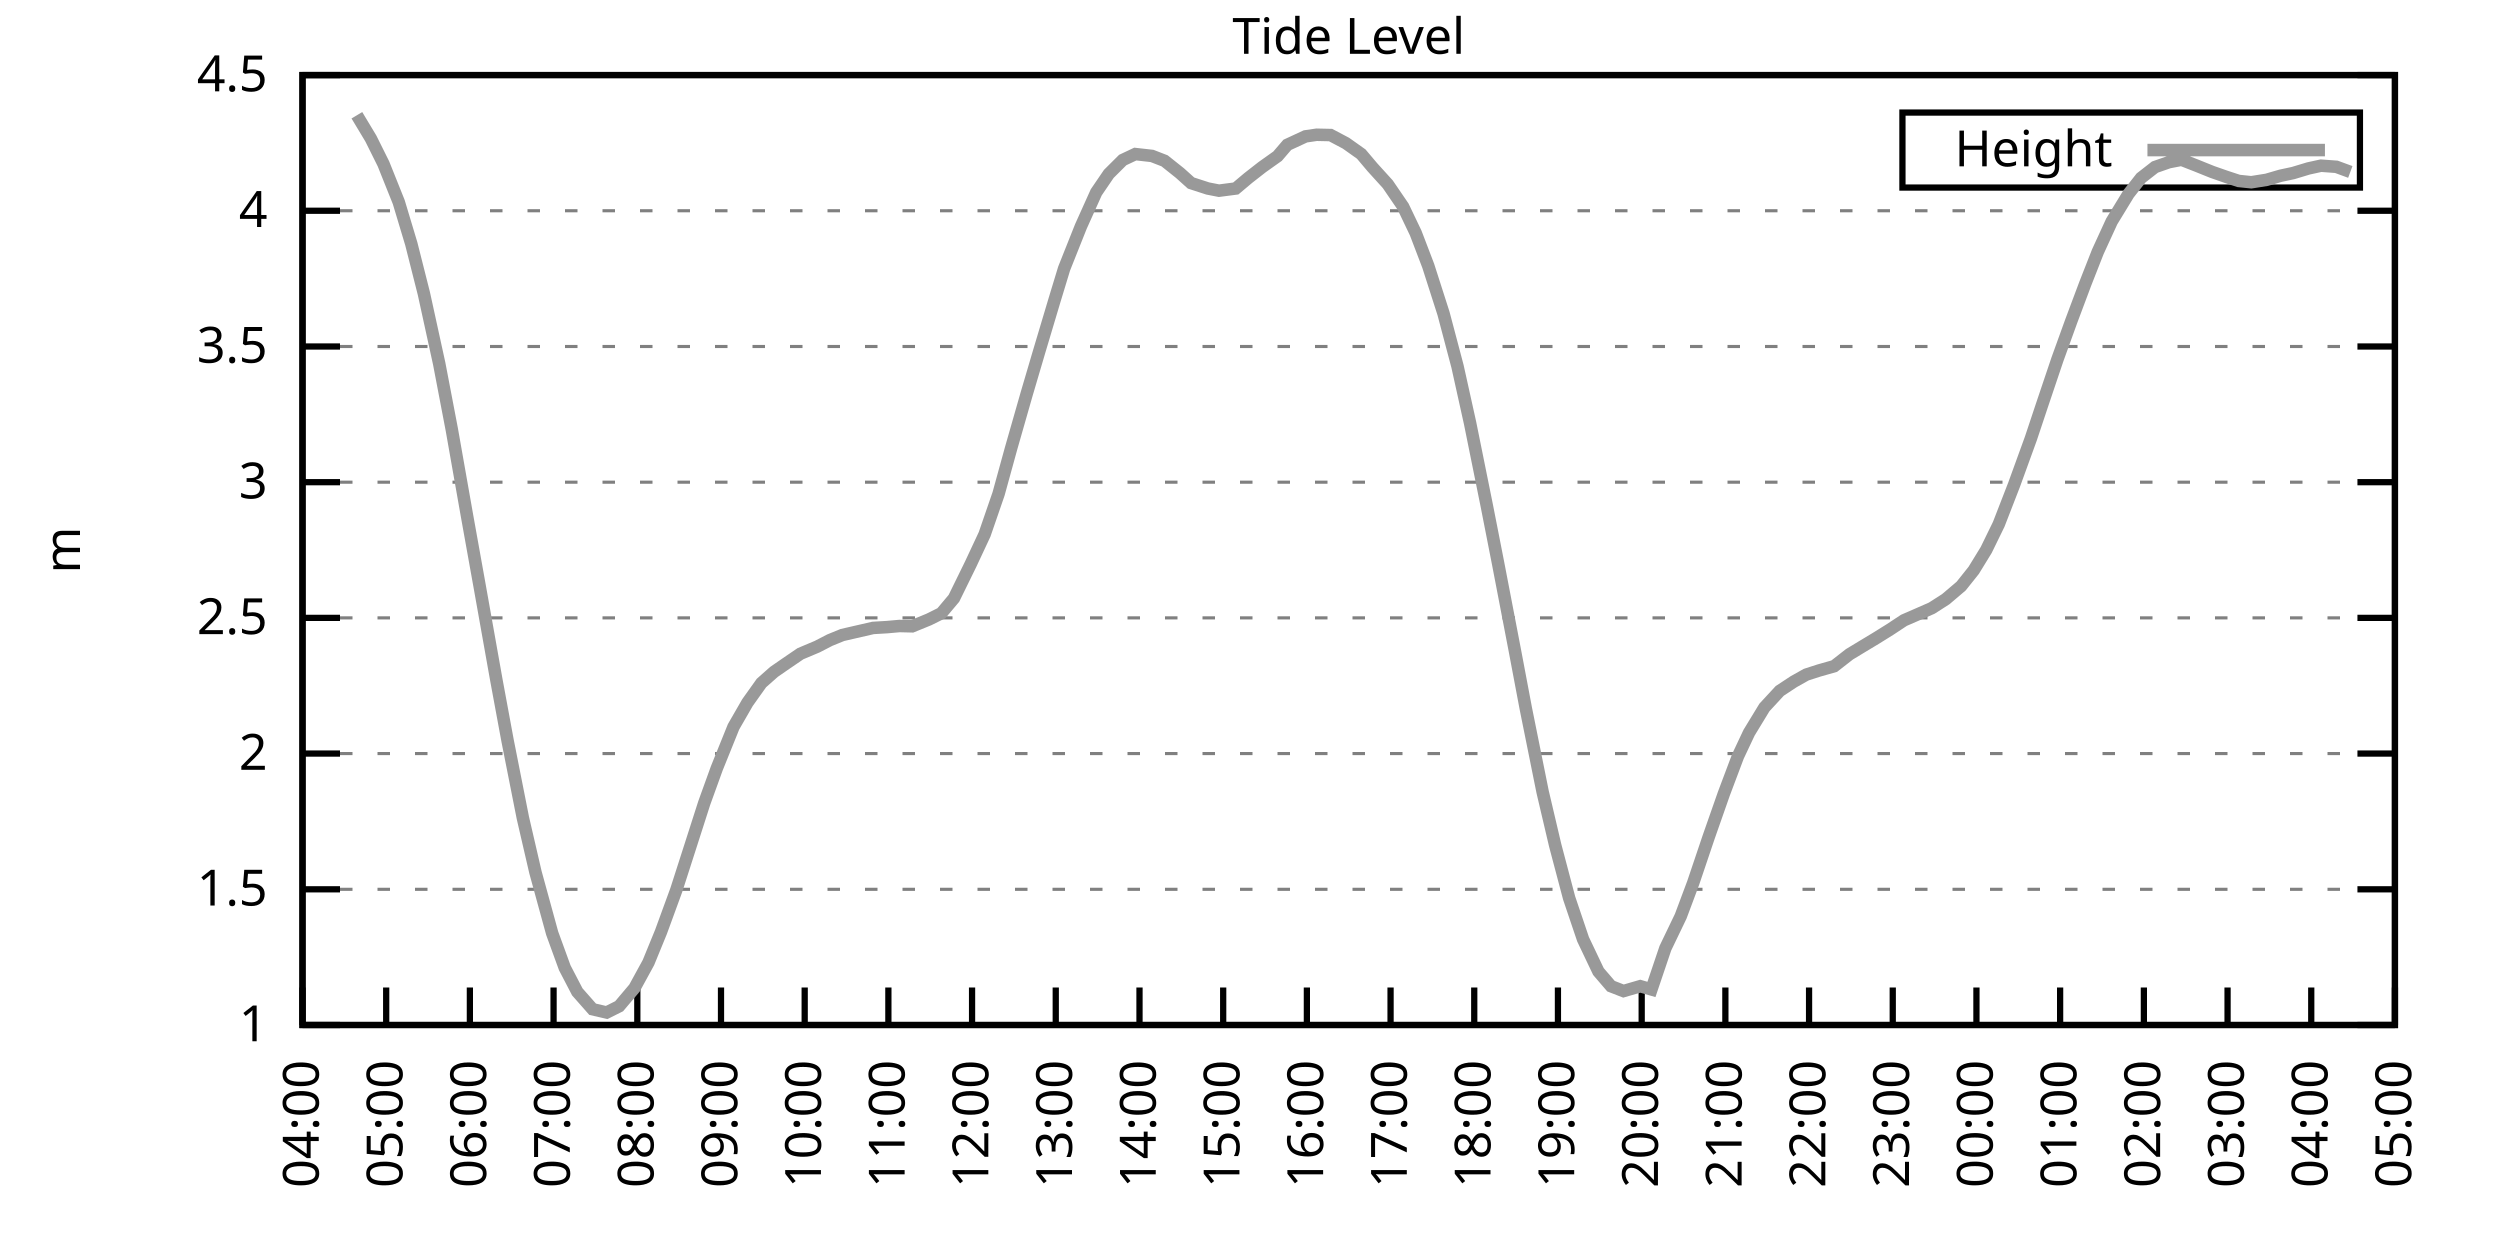
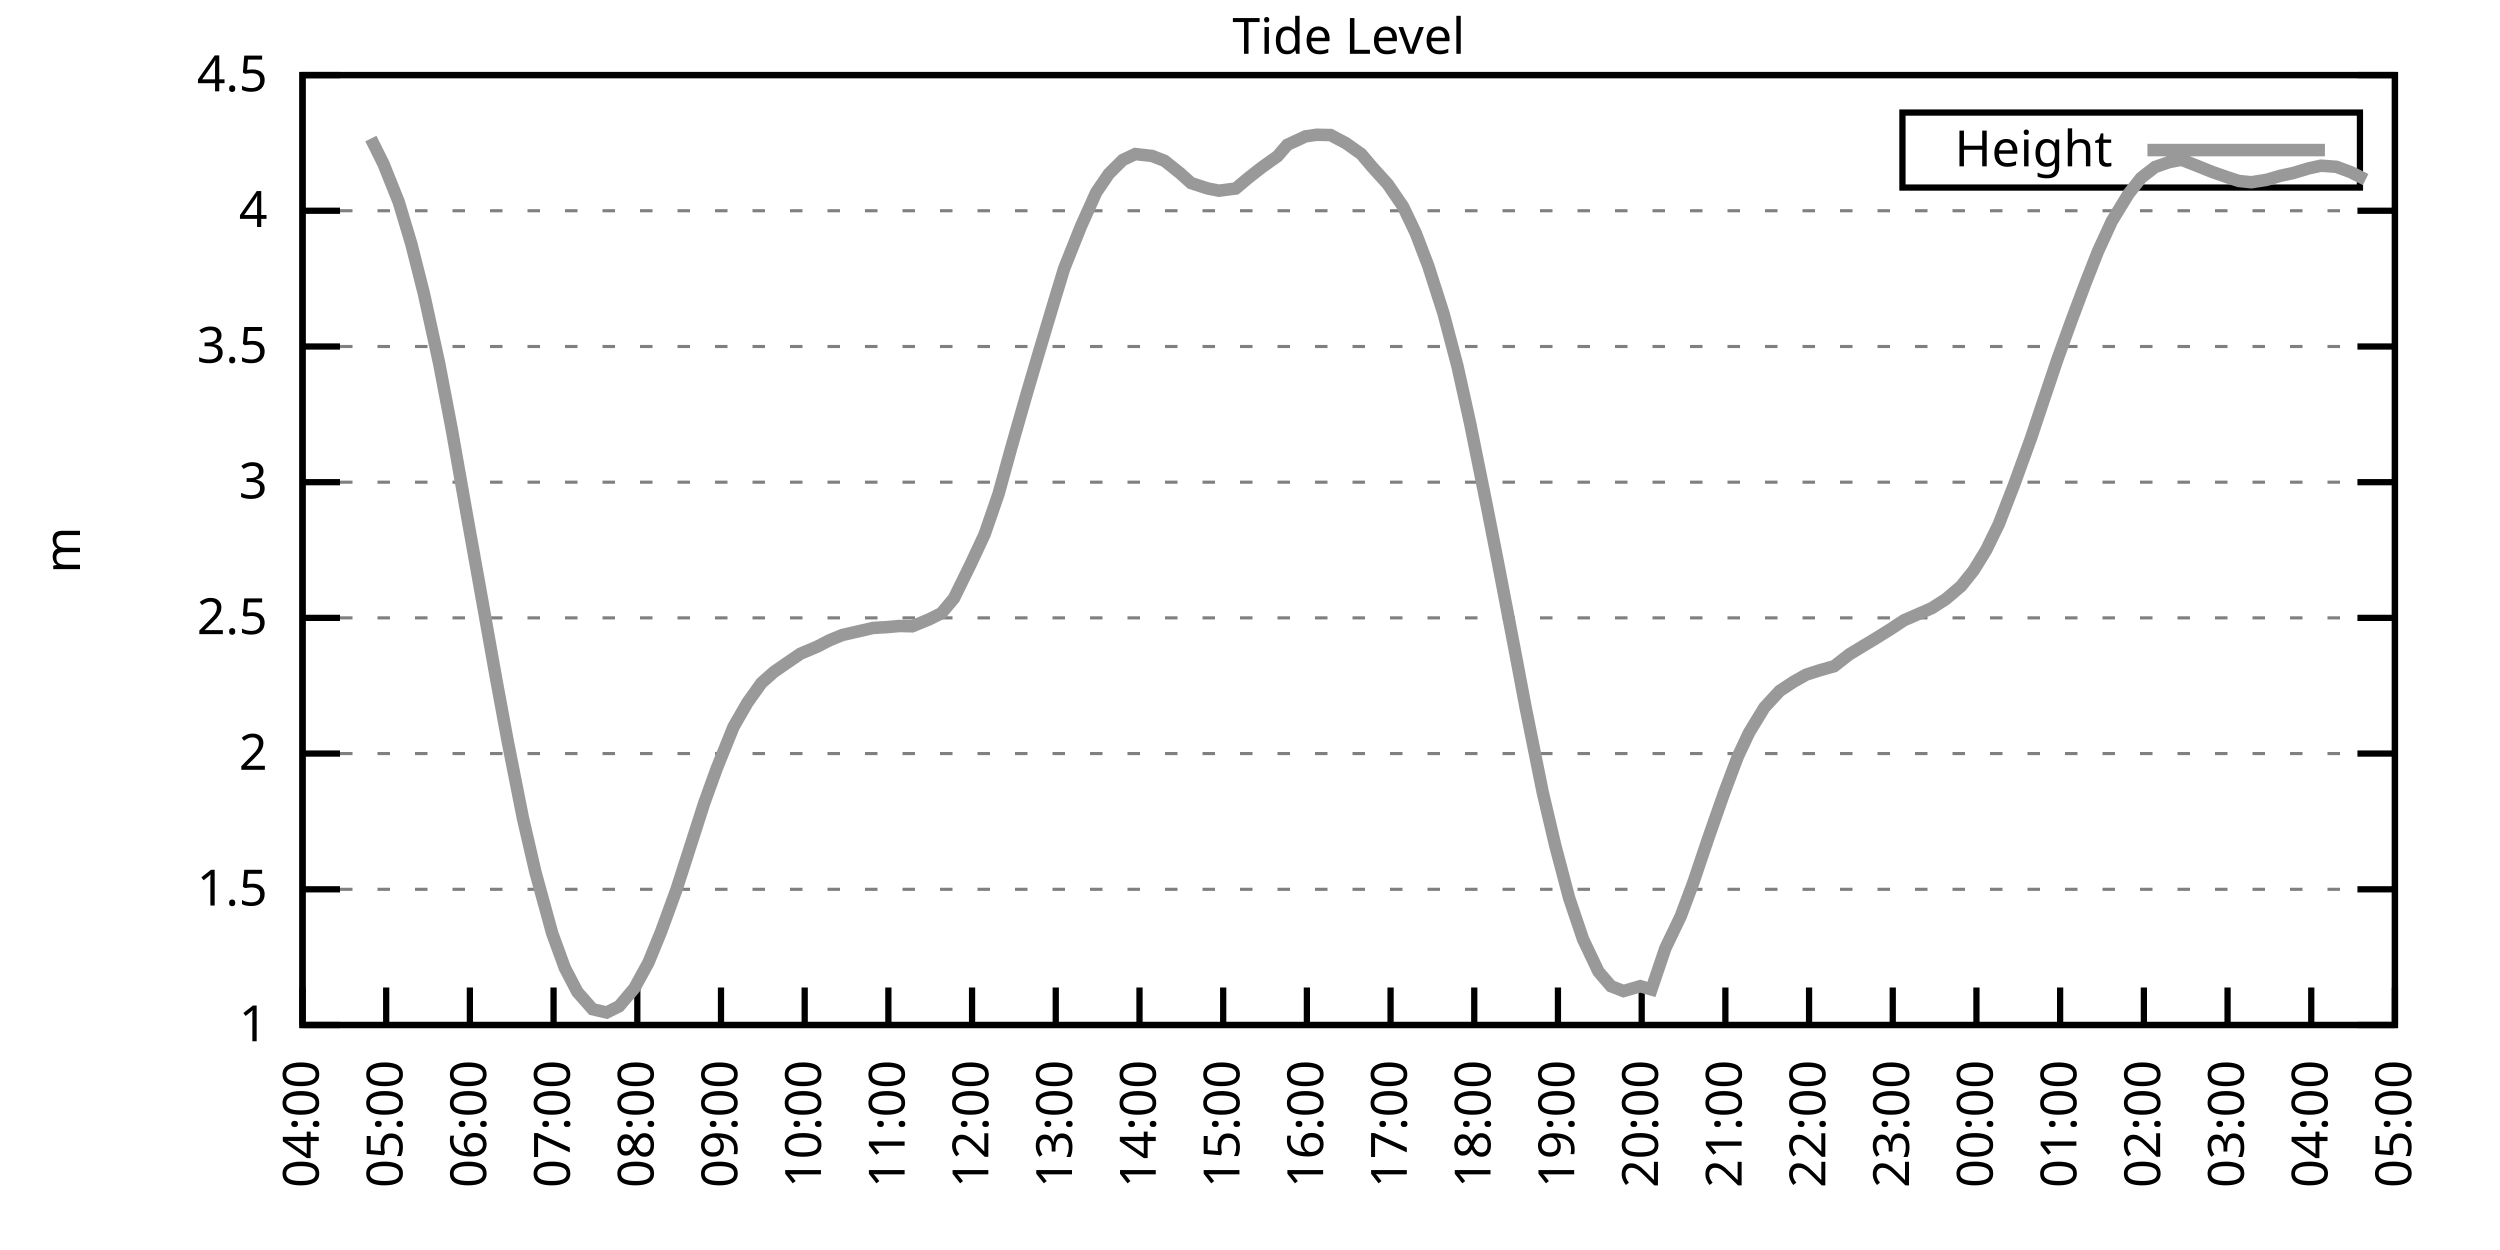
<svg xmlns="http://www.w3.org/2000/svg" xmlns:xlink="http://www.w3.org/1999/xlink" width="400" height="200" viewBox="0 0 400 200">
  <g id="gnuplot_canvas">
    <rect x="0" y="0" width="400" height="200" fill="none" />
    <defs>
      <circle id="gpDot" r="0.5" stroke-width="0.5" stroke="currentColor" />
      <path id="gpPt0" stroke-width="0.333" stroke="currentColor" d="M-1,0 h2 M0,-1 v2" />
      <path id="gpPt1" stroke-width="0.333" stroke="currentColor" d="M-1,-1 L1,1 M1,-1 L-1,1" />
      <path id="gpPt2" stroke-width="0.333" stroke="currentColor" d="M-1,0 L1,0 M0,-1 L0,1 M-1,-1 L1,1 M-1,1 L1,-1" />
      <rect id="gpPt3" stroke-width="0.333" stroke="currentColor" x="-1" y="-1" width="2" height="2" />
      <rect id="gpPt4" stroke-width="0.333" stroke="currentColor" fill="currentColor" x="-1" y="-1" width="2" height="2" />
      <circle id="gpPt5" stroke-width="0.333" stroke="currentColor" cx="0" cy="0" r="1" />
      <use xlink:href="#gpPt5" id="gpPt6" fill="currentColor" stroke="none" />
      <path id="gpPt7" stroke-width="0.333" stroke="currentColor" d="M0,-1.33 L-1.33,0.67 L1.33,0.67 z" />
      <use xlink:href="#gpPt7" id="gpPt8" fill="currentColor" stroke="none" />
      <use xlink:href="#gpPt7" id="gpPt9" stroke="currentColor" transform="rotate(180)" />
      <use xlink:href="#gpPt9" id="gpPt10" fill="currentColor" stroke="none" />
      <use xlink:href="#gpPt3" id="gpPt11" stroke="currentColor" transform="rotate(45)" />
      <use xlink:href="#gpPt11" id="gpPt12" fill="currentColor" stroke="none" />
      <path id="gpPt13" stroke-width="0.333" stroke="currentColor" d="M0,1.330 L1.265,0.411 L0.782,-1.067 L-0.782,-1.076 L-1.265,0.411 z" />
      <use xlink:href="#gpPt13" id="gpPt14" fill="currentColor" stroke="none" />
      <filter id="textbox" filterUnits="objectBoundingBox" x="0" y="0" height="1" width="1">
        <feFlood flood-color="white" flood-opacity="1" result="bgnd" />
        <feComposite in="SourceGraphic" in2="bgnd" operator="atop" />
      </filter>
      <filter id="greybox" filterUnits="objectBoundingBox" x="0" y="0" height="1" width="1">
        <feFlood flood-color="lightgrey" flood-opacity="1" result="grey" />
        <feComposite in="SourceGraphic" in2="grey" operator="atop" />
      </filter>
    </defs>
    <g fill="none" color="white" stroke="currentColor" stroke-width="1.00" stroke-linecap="butt" stroke-linejoin="miter">
</g>
    <g fill="none" color="black" stroke="currentColor" stroke-width="1.00" stroke-linecap="butt" stroke-linejoin="miter">
      <g stroke="none" shape-rendering="crispEdges">
        <polygon fill="rgb(255, 255, 255)" points="48.40,164.00 383.18,164.00 383.18,12.02 48.40,12.02 " />
      </g>
    </g>
    <g fill="none" color="black" stroke="currentColor" stroke-width="1.00" stroke-linecap="butt" stroke-linejoin="miter">
</g>
    <g fill="none" color="black" stroke="black" stroke-width="0.50" stroke-linecap="butt" stroke-linejoin="miter">
</g>
    <g fill="none" color="gray" stroke="currentColor" stroke-width="0.50" stroke-linecap="butt" stroke-linejoin="miter">
      <path stroke="gray" stroke-dasharray="2,4" class="gridline" d="M48.40,164.00 L383.19,164.00  " />
    </g>
    <g fill="none" color="gray" stroke="gray" stroke-width="1.00" stroke-linecap="butt" stroke-linejoin="miter">
</g>
    <g fill="none" color="black" stroke="currentColor" stroke-width="1.00" stroke-linecap="butt" stroke-linejoin="miter">
      <path stroke="black" d="M48.40,164.00 L54.40,164.00 M383.19,164.00 L377.19,164.00  " />
      <g transform="translate(42.80,166.60)" stroke="none" fill="black" font-family="Sans" font-size="8.00" text-anchor="end">
        <text>
          <tspan font-family="Sans"> 1</tspan>
        </text>
      </g>
    </g>
    <g fill="none" color="black" stroke="currentColor" stroke-width="1.00" stroke-linecap="butt" stroke-linejoin="miter">
</g>
    <g fill="none" color="black" stroke="black" stroke-width="0.50" stroke-linecap="butt" stroke-linejoin="miter">
</g>
    <g fill="none" color="gray" stroke="currentColor" stroke-width="0.50" stroke-linecap="butt" stroke-linejoin="miter">
      <path stroke="gray" stroke-dasharray="2,4" class="gridline" d="M48.40,142.29 L383.19,142.29  " />
    </g>
    <g fill="none" color="gray" stroke="gray" stroke-width="1.00" stroke-linecap="butt" stroke-linejoin="miter">
</g>
    <g fill="none" color="black" stroke="currentColor" stroke-width="1.00" stroke-linecap="butt" stroke-linejoin="miter">
      <path stroke="black" d="M48.40,142.29 L54.40,142.29 M383.19,142.29 L377.19,142.29  " />
      <g transform="translate(42.80,144.89)" stroke="none" fill="black" font-family="Sans" font-size="8.00" text-anchor="end">
        <text>
          <tspan font-family="Sans"> 1.5</tspan>
        </text>
      </g>
    </g>
    <g fill="none" color="black" stroke="currentColor" stroke-width="1.00" stroke-linecap="butt" stroke-linejoin="miter">
</g>
    <g fill="none" color="black" stroke="black" stroke-width="0.50" stroke-linecap="butt" stroke-linejoin="miter">
</g>
    <g fill="none" color="gray" stroke="currentColor" stroke-width="0.50" stroke-linecap="butt" stroke-linejoin="miter">
      <path stroke="gray" stroke-dasharray="2,4" class="gridline" d="M48.40,120.57 L383.19,120.57  " />
    </g>
    <g fill="none" color="gray" stroke="gray" stroke-width="1.00" stroke-linecap="butt" stroke-linejoin="miter">
</g>
    <g fill="none" color="black" stroke="currentColor" stroke-width="1.00" stroke-linecap="butt" stroke-linejoin="miter">
      <path stroke="black" d="M48.40,120.57 L54.40,120.57 M383.19,120.57 L377.19,120.57  " />
      <g transform="translate(42.80,123.17)" stroke="none" fill="black" font-family="Sans" font-size="8.00" text-anchor="end">
        <text>
          <tspan font-family="Sans"> 2</tspan>
        </text>
      </g>
    </g>
    <g fill="none" color="black" stroke="currentColor" stroke-width="1.00" stroke-linecap="butt" stroke-linejoin="miter">
</g>
    <g fill="none" color="black" stroke="black" stroke-width="0.50" stroke-linecap="butt" stroke-linejoin="miter">
</g>
    <g fill="none" color="gray" stroke="currentColor" stroke-width="0.50" stroke-linecap="butt" stroke-linejoin="miter">
      <path stroke="gray" stroke-dasharray="2,4" class="gridline" d="M48.40,98.86 L383.19,98.86  " />
    </g>
    <g fill="none" color="gray" stroke="gray" stroke-width="1.00" stroke-linecap="butt" stroke-linejoin="miter">
</g>
    <g fill="none" color="black" stroke="currentColor" stroke-width="1.00" stroke-linecap="butt" stroke-linejoin="miter">
      <path stroke="black" d="M48.40,98.86 L54.40,98.86 M383.19,98.86 L377.19,98.86  " />
      <g transform="translate(42.80,101.46)" stroke="none" fill="black" font-family="Sans" font-size="8.00" text-anchor="end">
        <text>
          <tspan font-family="Sans"> 2.5</tspan>
        </text>
      </g>
    </g>
    <g fill="none" color="black" stroke="currentColor" stroke-width="1.00" stroke-linecap="butt" stroke-linejoin="miter">
</g>
    <g fill="none" color="black" stroke="black" stroke-width="0.50" stroke-linecap="butt" stroke-linejoin="miter">
</g>
    <g fill="none" color="gray" stroke="currentColor" stroke-width="0.50" stroke-linecap="butt" stroke-linejoin="miter">
      <path stroke="gray" stroke-dasharray="2,4" class="gridline" d="M48.40,77.15 L383.19,77.15  " />
    </g>
    <g fill="none" color="gray" stroke="gray" stroke-width="1.00" stroke-linecap="butt" stroke-linejoin="miter">
</g>
    <g fill="none" color="black" stroke="currentColor" stroke-width="1.00" stroke-linecap="butt" stroke-linejoin="miter">
      <path stroke="black" d="M48.40,77.15 L54.40,77.15 M383.19,77.15 L377.19,77.15  " />
      <g transform="translate(42.80,79.75)" stroke="none" fill="black" font-family="Sans" font-size="8.00" text-anchor="end">
        <text>
          <tspan font-family="Sans"> 3</tspan>
        </text>
      </g>
    </g>
    <g fill="none" color="black" stroke="currentColor" stroke-width="1.00" stroke-linecap="butt" stroke-linejoin="miter">
</g>
    <g fill="none" color="black" stroke="black" stroke-width="0.50" stroke-linecap="butt" stroke-linejoin="miter">
</g>
    <g fill="none" color="gray" stroke="currentColor" stroke-width="0.50" stroke-linecap="butt" stroke-linejoin="miter">
      <path stroke="gray" stroke-dasharray="2,4" class="gridline" d="M48.40,55.44 L383.19,55.44  " />
    </g>
    <g fill="none" color="gray" stroke="gray" stroke-width="1.00" stroke-linecap="butt" stroke-linejoin="miter">
</g>
    <g fill="none" color="black" stroke="currentColor" stroke-width="1.00" stroke-linecap="butt" stroke-linejoin="miter">
      <path stroke="black" d="M48.40,55.44 L54.40,55.44 M383.19,55.44 L377.19,55.44  " />
      <g transform="translate(42.80,58.04)" stroke="none" fill="black" font-family="Sans" font-size="8.00" text-anchor="end">
        <text>
          <tspan font-family="Sans"> 3.5</tspan>
        </text>
      </g>
    </g>
    <g fill="none" color="black" stroke="currentColor" stroke-width="1.00" stroke-linecap="butt" stroke-linejoin="miter">
</g>
    <g fill="none" color="black" stroke="black" stroke-width="0.50" stroke-linecap="butt" stroke-linejoin="miter">
</g>
    <g fill="none" color="gray" stroke="currentColor" stroke-width="0.50" stroke-linecap="butt" stroke-linejoin="miter">
      <path stroke="gray" stroke-dasharray="2,4" class="gridline" d="M48.40,33.72 L383.19,33.72  " />
    </g>
    <g fill="none" color="gray" stroke="gray" stroke-width="1.00" stroke-linecap="butt" stroke-linejoin="miter">
</g>
    <g fill="none" color="black" stroke="currentColor" stroke-width="1.00" stroke-linecap="butt" stroke-linejoin="miter">
      <path stroke="black" d="M48.40,33.72 L54.40,33.72 M383.19,33.72 L377.19,33.72  " />
      <g transform="translate(42.80,36.32)" stroke="none" fill="black" font-family="Sans" font-size="8.00" text-anchor="end">
        <text>
          <tspan font-family="Sans"> 4</tspan>
        </text>
      </g>
    </g>
    <g fill="none" color="black" stroke="currentColor" stroke-width="1.00" stroke-linecap="butt" stroke-linejoin="miter">
</g>
    <g fill="none" color="black" stroke="black" stroke-width="0.50" stroke-linecap="butt" stroke-linejoin="miter">
</g>
    <g fill="none" color="gray" stroke="currentColor" stroke-width="0.50" stroke-linecap="butt" stroke-linejoin="miter">
      <path stroke="gray" stroke-dasharray="2,4" class="gridline" d="M48.40,12.01 L383.19,12.01  " />
    </g>
    <g fill="none" color="gray" stroke="gray" stroke-width="1.00" stroke-linecap="butt" stroke-linejoin="miter">
</g>
    <g fill="none" color="black" stroke="currentColor" stroke-width="1.00" stroke-linecap="butt" stroke-linejoin="miter">
      <path stroke="black" d="M48.40,12.01 L54.40,12.01 M383.19,12.01 L377.19,12.01  " />
      <g transform="translate(42.80,14.61)" stroke="none" fill="black" font-family="Sans" font-size="8.00" text-anchor="end">
        <text>
          <tspan font-family="Sans"> 4.5</tspan>
        </text>
      </g>
    </g>
    <g fill="none" color="black" stroke="currentColor" stroke-width="1.00" stroke-linecap="butt" stroke-linejoin="miter">
      <path stroke="black" d="M48.40,164.00 L48.40,158.00  " />
      <g transform="translate(51.00,169.60) rotate(270.00)" stroke="none" fill="black" font-family="Sans" font-size="8.00" text-anchor="end">
        <text>
          <tspan font-family="Sans">04:00</tspan>
        </text>
      </g>
    </g>
    <g fill="none" color="black" stroke="currentColor" stroke-width="1.00" stroke-linecap="butt" stroke-linejoin="miter">
      <path stroke="black" d="M61.79,164.00 L61.79,158.00  " />
      <g transform="translate(64.39,169.60) rotate(270.00)" stroke="none" fill="black" font-family="Sans" font-size="8.00" text-anchor="end">
        <text>
          <tspan font-family="Sans">05:00</tspan>
        </text>
      </g>
    </g>
    <g fill="none" color="black" stroke="currentColor" stroke-width="1.00" stroke-linecap="butt" stroke-linejoin="miter">
      <path stroke="black" d="M75.18,164.00 L75.18,158.00  " />
      <g transform="translate(77.78,169.60) rotate(270.00)" stroke="none" fill="black" font-family="Sans" font-size="8.00" text-anchor="end">
        <text>
          <tspan font-family="Sans">06:00</tspan>
        </text>
      </g>
    </g>
    <g fill="none" color="black" stroke="currentColor" stroke-width="1.00" stroke-linecap="butt" stroke-linejoin="miter">
      <path stroke="black" d="M88.57,164.00 L88.57,158.00  " />
      <g transform="translate(91.17,169.60) rotate(270.00)" stroke="none" fill="black" font-family="Sans" font-size="8.00" text-anchor="end">
        <text>
          <tspan font-family="Sans">07:00</tspan>
        </text>
      </g>
    </g>
    <g fill="none" color="black" stroke="currentColor" stroke-width="1.00" stroke-linecap="butt" stroke-linejoin="miter">
      <path stroke="black" d="M101.97,164.00 L101.97,158.00  " />
      <g transform="translate(104.57,169.60) rotate(270.00)" stroke="none" fill="black" font-family="Sans" font-size="8.00" text-anchor="end">
        <text>
          <tspan font-family="Sans">08:00</tspan>
        </text>
      </g>
    </g>
    <g fill="none" color="black" stroke="currentColor" stroke-width="1.00" stroke-linecap="butt" stroke-linejoin="miter">
      <path stroke="black" d="M115.36,164.00 L115.36,158.00  " />
      <g transform="translate(117.96,169.60) rotate(270.00)" stroke="none" fill="black" font-family="Sans" font-size="8.00" text-anchor="end">
        <text>
          <tspan font-family="Sans">09:00</tspan>
        </text>
      </g>
    </g>
    <g fill="none" color="black" stroke="currentColor" stroke-width="1.00" stroke-linecap="butt" stroke-linejoin="miter">
      <path stroke="black" d="M128.75,164.00 L128.75,158.00  " />
      <g transform="translate(131.35,169.60) rotate(270.00)" stroke="none" fill="black" font-family="Sans" font-size="8.00" text-anchor="end">
        <text>
          <tspan font-family="Sans">10:00</tspan>
        </text>
      </g>
    </g>
    <g fill="none" color="black" stroke="currentColor" stroke-width="1.00" stroke-linecap="butt" stroke-linejoin="miter">
      <path stroke="black" d="M142.14,164.00 L142.14,158.00  " />
      <g transform="translate(144.74,169.60) rotate(270.00)" stroke="none" fill="black" font-family="Sans" font-size="8.00" text-anchor="end">
        <text>
          <tspan font-family="Sans">11:00</tspan>
        </text>
      </g>
    </g>
    <g fill="none" color="black" stroke="currentColor" stroke-width="1.00" stroke-linecap="butt" stroke-linejoin="miter">
      <path stroke="black" d="M155.53,164.00 L155.53,158.00  " />
      <g transform="translate(158.13,169.60) rotate(270.00)" stroke="none" fill="black" font-family="Sans" font-size="8.00" text-anchor="end">
        <text>
          <tspan font-family="Sans">12:00</tspan>
        </text>
      </g>
    </g>
    <g fill="none" color="black" stroke="currentColor" stroke-width="1.00" stroke-linecap="butt" stroke-linejoin="miter">
      <path stroke="black" d="M168.92,164.00 L168.92,158.00  " />
      <g transform="translate(171.52,169.60) rotate(270.00)" stroke="none" fill="black" font-family="Sans" font-size="8.00" text-anchor="end">
        <text>
          <tspan font-family="Sans">13:00</tspan>
        </text>
      </g>
    </g>
    <g fill="none" color="black" stroke="currentColor" stroke-width="1.00" stroke-linecap="butt" stroke-linejoin="miter">
      <path stroke="black" d="M182.32,164.00 L182.32,158.00  " />
      <g transform="translate(184.92,169.60) rotate(270.00)" stroke="none" fill="black" font-family="Sans" font-size="8.00" text-anchor="end">
        <text>
          <tspan font-family="Sans">14:00</tspan>
        </text>
      </g>
    </g>
    <g fill="none" color="black" stroke="currentColor" stroke-width="1.00" stroke-linecap="butt" stroke-linejoin="miter">
      <path stroke="black" d="M195.71,164.00 L195.71,158.00  " />
      <g transform="translate(198.31,169.60) rotate(270.00)" stroke="none" fill="black" font-family="Sans" font-size="8.00" text-anchor="end">
        <text>
          <tspan font-family="Sans">15:00</tspan>
        </text>
      </g>
    </g>
    <g fill="none" color="black" stroke="currentColor" stroke-width="1.00" stroke-linecap="butt" stroke-linejoin="miter">
      <path stroke="black" d="M209.10,164.00 L209.10,158.00  " />
      <g transform="translate(211.70,169.60) rotate(270.00)" stroke="none" fill="black" font-family="Sans" font-size="8.00" text-anchor="end">
        <text>
          <tspan font-family="Sans">16:00</tspan>
        </text>
      </g>
    </g>
    <g fill="none" color="black" stroke="currentColor" stroke-width="1.00" stroke-linecap="butt" stroke-linejoin="miter">
      <path stroke="black" d="M222.49,164.00 L222.49,158.00  " />
      <g transform="translate(225.09,169.60) rotate(270.00)" stroke="none" fill="black" font-family="Sans" font-size="8.00" text-anchor="end">
        <text>
          <tspan font-family="Sans">17:00</tspan>
        </text>
      </g>
    </g>
    <g fill="none" color="black" stroke="currentColor" stroke-width="1.00" stroke-linecap="butt" stroke-linejoin="miter">
      <path stroke="black" d="M235.88,164.00 L235.88,158.00  " />
      <g transform="translate(238.48,169.60) rotate(270.00)" stroke="none" fill="black" font-family="Sans" font-size="8.00" text-anchor="end">
        <text>
          <tspan font-family="Sans">18:00</tspan>
        </text>
      </g>
    </g>
    <g fill="none" color="black" stroke="currentColor" stroke-width="1.00" stroke-linecap="butt" stroke-linejoin="miter">
      <path stroke="black" d="M249.27,164.00 L249.27,158.00  " />
      <g transform="translate(251.87,169.60) rotate(270.00)" stroke="none" fill="black" font-family="Sans" font-size="8.00" text-anchor="end">
        <text>
          <tspan font-family="Sans">19:00</tspan>
        </text>
      </g>
    </g>
    <g fill="none" color="black" stroke="currentColor" stroke-width="1.00" stroke-linecap="butt" stroke-linejoin="miter">
      <path stroke="black" d="M262.67,164.00 L262.67,158.00  " />
      <g transform="translate(265.27,169.60) rotate(270.00)" stroke="none" fill="black" font-family="Sans" font-size="8.00" text-anchor="end">
        <text>
          <tspan font-family="Sans">20:00</tspan>
        </text>
      </g>
    </g>
    <g fill="none" color="black" stroke="currentColor" stroke-width="1.00" stroke-linecap="butt" stroke-linejoin="miter">
      <path stroke="black" d="M276.06,164.00 L276.06,158.00  " />
      <g transform="translate(278.66,169.60) rotate(270.00)" stroke="none" fill="black" font-family="Sans" font-size="8.00" text-anchor="end">
        <text>
          <tspan font-family="Sans">21:00</tspan>
        </text>
      </g>
    </g>
    <g fill="none" color="black" stroke="currentColor" stroke-width="1.00" stroke-linecap="butt" stroke-linejoin="miter">
      <path stroke="black" d="M289.45,164.00 L289.45,158.00  " />
      <g transform="translate(292.05,169.60) rotate(270.00)" stroke="none" fill="black" font-family="Sans" font-size="8.00" text-anchor="end">
        <text>
          <tspan font-family="Sans">22:00</tspan>
        </text>
      </g>
    </g>
    <g fill="none" color="black" stroke="currentColor" stroke-width="1.00" stroke-linecap="butt" stroke-linejoin="miter">
      <path stroke="black" d="M302.84,164.00 L302.84,158.00  " />
      <g transform="translate(305.44,169.60) rotate(270.00)" stroke="none" fill="black" font-family="Sans" font-size="8.00" text-anchor="end">
        <text>
          <tspan font-family="Sans">23:00</tspan>
        </text>
      </g>
    </g>
    <g fill="none" color="black" stroke="currentColor" stroke-width="1.00" stroke-linecap="butt" stroke-linejoin="miter">
      <path stroke="black" d="M316.23,164.00 L316.23,158.00  " />
      <g transform="translate(318.83,169.60) rotate(270.00)" stroke="none" fill="black" font-family="Sans" font-size="8.00" text-anchor="end">
        <text>
          <tspan font-family="Sans">00:00</tspan>
        </text>
      </g>
    </g>
    <g fill="none" color="black" stroke="currentColor" stroke-width="1.00" stroke-linecap="butt" stroke-linejoin="miter">
      <path stroke="black" d="M329.62,164.00 L329.62,158.00  " />
      <g transform="translate(332.22,169.60) rotate(270.00)" stroke="none" fill="black" font-family="Sans" font-size="8.00" text-anchor="end">
        <text>
          <tspan font-family="Sans">01:00</tspan>
        </text>
      </g>
    </g>
    <g fill="none" color="black" stroke="currentColor" stroke-width="1.00" stroke-linecap="butt" stroke-linejoin="miter">
      <path stroke="black" d="M343.02,164.00 L343.02,158.00  " />
      <g transform="translate(345.62,169.60) rotate(270.00)" stroke="none" fill="black" font-family="Sans" font-size="8.00" text-anchor="end">
        <text>
          <tspan font-family="Sans">02:00</tspan>
        </text>
      </g>
    </g>
    <g fill="none" color="black" stroke="currentColor" stroke-width="1.00" stroke-linecap="butt" stroke-linejoin="miter">
      <path stroke="black" d="M356.41,164.00 L356.41,158.00  " />
      <g transform="translate(359.01,169.60) rotate(270.00)" stroke="none" fill="black" font-family="Sans" font-size="8.00" text-anchor="end">
        <text>
          <tspan font-family="Sans">03:00</tspan>
        </text>
      </g>
    </g>
    <g fill="none" color="black" stroke="currentColor" stroke-width="1.00" stroke-linecap="butt" stroke-linejoin="miter">
      <path stroke="black" d="M369.80,164.00 L369.80,158.00  " />
      <g transform="translate(372.40,169.60) rotate(270.00)" stroke="none" fill="black" font-family="Sans" font-size="8.00" text-anchor="end">
        <text>
          <tspan font-family="Sans">04:00</tspan>
        </text>
      </g>
    </g>
    <g fill="none" color="black" stroke="currentColor" stroke-width="1.00" stroke-linecap="butt" stroke-linejoin="miter">
      <path stroke="black" d="M383.19,164.00 L383.19,158.00  " />
      <g transform="translate(385.79,169.60) rotate(270.00)" stroke="none" fill="black" font-family="Sans" font-size="8.00" text-anchor="end">
        <text>
          <tspan font-family="Sans">05:00</tspan>
        </text>
      </g>
    </g>
    <g fill="none" color="black" stroke="currentColor" stroke-width="1.00" stroke-linecap="butt" stroke-linejoin="miter">
</g>
    <g fill="none" color="black" stroke="currentColor" stroke-width="1.00" stroke-linecap="butt" stroke-linejoin="miter">
      <path stroke="black" d="M48.40,12.01 L48.40,164.00 L383.19,164.00 L383.19,12.01 L48.40,12.01 Z  " />
    </g>
    <g fill="none" color="black" stroke="currentColor" stroke-width="1.00" stroke-linecap="butt" stroke-linejoin="miter">
</g>
    <g fill="none" color="black" stroke="currentColor" stroke-width="1.00" stroke-linecap="butt" stroke-linejoin="miter">
      <path stroke="black" d="M304.39,30.01 L304.39,18.01 L377.59,18.01 L377.59,30.01 L304.39,30.01 Z  " />
    </g>
    <g id="Tide_level_plot_1">
      <g fill="none" color="white" stroke="black" stroke-width="2.00" stroke-linecap="butt" stroke-linejoin="miter">
</g>
      <g fill="none" color="black" stroke="currentColor" stroke-width="2.00" stroke-linecap="butt" stroke-linejoin="miter">
        <g transform="translate(337.99,26.61)" stroke="none" fill="black" font-family="Sans" font-size="8.00" text-anchor="end">
          <text>
            <tspan font-family="Sans">Height</tspan>
          </text>
        </g>
      </g>
      <g fill="none" color="black" stroke="currentColor" stroke-width="2.00" stroke-linecap="butt" stroke-linejoin="miter">
-         <path stroke="rgb(153, 153, 153)" d="M343.59,24.01 L371.99,24.01 M57.10,18.44 L59.34,22.17 L61.35,26.21 L63.80,32.33 L65.81,39.02 L67.82,46.97   L70.27,58.17 L72.28,68.68 L74.74,82.62 L76.75,93.82 L79.42,108.81 L81.21,118.49 L83.66,130.87 L85.67,139.55   L88.35,149.32 L90.36,154.84 L92.37,158.70 L94.82,161.48 L97.06,162.00 L99.06,161.00 L101.52,158.09 L103.75,154.01   L105.76,149.10 L108.22,142.37 L110.45,135.43 L112.68,128.48 L114.69,122.92 L117.37,116.28 L119.60,112.41 L121.83,109.28   L123.84,107.50 L125.85,106.11 L128.08,104.59 L130.76,103.46 L132.77,102.42 L134.78,101.60 L139.69,100.47 L141.92,100.34   L143.93,100.16 L145.94,100.21 L148.61,99.12 L150.62,98.12 L152.63,95.73 L155.31,90.26 L157.54,85.49 L159.77,79.02   L161.78,71.72 L164.24,63.12 L166.25,56.30 L168.70,48.10 L170.26,42.97 L172.94,36.24 L175.40,30.77 L177.41,27.82   L179.64,25.60 L181.65,24.65 L184.32,24.95 L186.33,25.73 L188.79,27.69 L190.57,29.29 L193.25,30.16 L195.04,30.51   L197.72,30.16 L199.73,28.47 L201.96,26.73 L204.41,24.99 L205.97,23.17 L208.88,21.82 L210.66,21.56 L212.89,21.61   L215.35,22.91 L217.80,24.65 L219.59,26.77 L222.04,29.47 L224.50,33.07 L226.51,37.28 L228.52,42.54 L230.97,50.18   L233.20,58.61 L235.21,67.68 L237.89,80.93 L239.68,90.05 L242.36,103.99 L244.14,113.41 L246.82,126.70 L248.83,135.25   L251.06,143.68 L253.29,150.28 L255.75,155.45 L257.76,157.79 L259.76,158.57 L262.44,157.79 L264.23,158.31 L266.46,151.71   L268.92,146.59 L270.92,141.24 L273.38,133.95 L275.83,126.96 L278.07,121.01 L279.85,117.23 L282.31,113.19 L284.76,110.54   L286.99,109.07 L289.00,107.94 L291.01,107.29 L293.47,106.59 L295.92,104.68 L298.15,103.33 L300.16,102.12 L302.39,100.73   L304.63,99.25 L306.63,98.38 L309.09,97.30 L311.32,95.87 L313.78,93.78 L315.79,91.26 L317.79,88.00 L319.80,83.88   L322.26,77.54 L324.94,70.16 L326.72,64.82 L329.18,57.52 L331.41,51.35 L333.64,45.40 L335.65,40.28 L337.88,35.42   L340.56,31.03 L342.57,28.47 L344.80,26.73 L347.03,25.95 L349.04,25.56 L351.27,26.43 L353.95,27.51 L356.18,28.29   L358.19,28.95 L360.20,29.16 L362.66,28.77 L364.89,28.12 L366.90,27.69 L369.35,26.95 L371.36,26.51 L373.82,26.69   L376.05,27.51  " />
+         <path stroke="rgb(153, 153, 153)" d="M343.59,24.01 L371.99,24.01 M59.34,22.17 L61.35,26.21 L63.80,32.33 L65.81,39.02 L67.82,46.97 L70.27,58.17   L72.28,68.68 L74.74,82.62 L76.75,93.82 L79.42,108.81 L81.21,118.49 L83.66,130.87 L85.67,139.55 L88.35,149.32   L90.36,154.84 L92.37,158.70 L94.82,161.48 L97.06,162.00 L99.06,161.00 L101.52,158.09 L103.75,154.01 L105.76,149.10   L108.22,142.37 L110.45,135.43 L112.68,128.48 L114.69,122.92 L117.37,116.28 L119.60,112.41 L121.83,109.28 L123.84,107.50   L125.85,106.11 L128.08,104.59 L130.76,103.46 L132.77,102.42 L134.78,101.60 L139.69,100.47 L141.92,100.34 L143.93,100.16   L145.94,100.21 L148.61,99.12 L150.62,98.12 L152.63,95.73 L155.31,90.26 L157.54,85.49 L159.77,79.02 L161.78,71.72   L164.24,63.12 L166.25,56.30 L168.70,48.10 L170.26,42.97 L172.94,36.24 L175.40,30.77 L177.41,27.82 L179.64,25.60   L181.65,24.65 L184.32,24.95 L186.33,25.73 L188.79,27.69 L190.57,29.29 L193.25,30.16 L195.04,30.51 L197.72,30.16   L199.73,28.47 L201.96,26.73 L204.41,24.99 L205.97,23.17 L208.88,21.82 L210.66,21.56 L212.89,21.61 L215.35,22.91   L217.80,24.65 L219.59,26.77 L222.04,29.47 L224.50,33.07 L226.51,37.28 L228.52,42.54 L230.97,50.18 L233.20,58.61   L235.21,67.68 L237.89,80.93 L239.68,90.05 L242.36,103.99 L244.14,113.41 L246.82,126.70 L248.83,135.25 L251.06,143.68   L253.29,150.28 L255.75,155.45 L257.76,157.79 L259.76,158.57 L262.44,157.79 L264.23,158.31 L266.46,151.71 L268.92,146.59   L270.92,141.24 L273.38,133.95 L275.83,126.96 L278.07,121.01 L279.85,117.23 L282.31,113.19 L284.76,110.54 L286.99,109.07   L289.00,107.94 L291.01,107.29 L293.47,106.59 L295.92,104.68 L298.15,103.33 L300.16,102.12 L302.39,100.73 L304.63,99.25   L306.63,98.38 L309.09,97.30 L311.32,95.87 L313.78,93.78 L315.79,91.26 L317.79,88.00 L319.80,83.88 L322.26,77.54   L324.94,70.16 L326.72,64.82 L329.18,57.52 L331.41,51.35 L333.64,45.40 L335.65,40.28 L337.88,35.42 L340.56,31.03   L342.57,28.47 L344.80,26.73 L347.03,25.95 L349.04,25.56 L351.27,26.43 L353.95,27.51 L356.18,28.29 L358.19,28.95   L360.20,29.16 L362.66,28.77 L364.89,28.12 L366.90,27.69 L369.35,26.95 L371.36,26.51 L373.82,26.69 L376.05,27.51   L378.50,28.73  " />
      </g>
    </g>
    <g fill="none" color="black" stroke="currentColor" stroke-width="2.00" stroke-linecap="butt" stroke-linejoin="miter">
</g>
    <g fill="none" color="black" stroke="black" stroke-width="1.00" stroke-linecap="butt" stroke-linejoin="miter">
</g>
    <g fill="none" color="black" stroke="currentColor" stroke-width="1.00" stroke-linecap="butt" stroke-linejoin="miter">
      <path stroke="black" d="M48.40,12.01 L48.40,164.00 L383.19,164.00 L383.19,12.01 L48.40,12.01 Z  " />
      <g transform="translate(12.80,88.01) rotate(270.00)" stroke="none" fill="black" font-family="Sans" font-size="8.00" text-anchor="middle">
        <text>
          <tspan font-family="Sans">m</tspan>
        </text>
      </g>
    </g>
    <g fill="none" color="black" stroke="currentColor" stroke-width="1.00" stroke-linecap="butt" stroke-linejoin="miter">
</g>
    <g fill="none" color="black" stroke="currentColor" stroke-width="1.00" stroke-linecap="butt" stroke-linejoin="miter">
      <g transform="translate(215.79,8.61)" stroke="none" fill="black" font-family="Sans" font-size="8.00" text-anchor="middle">
        <text>
          <tspan font-family="Sans">Tide Level</tspan>
        </text>
      </g>
    </g>
    <g fill="none" color="black" stroke="currentColor" stroke-width="1.00" stroke-linecap="butt" stroke-linejoin="miter">
</g>
  </g>
</svg>
